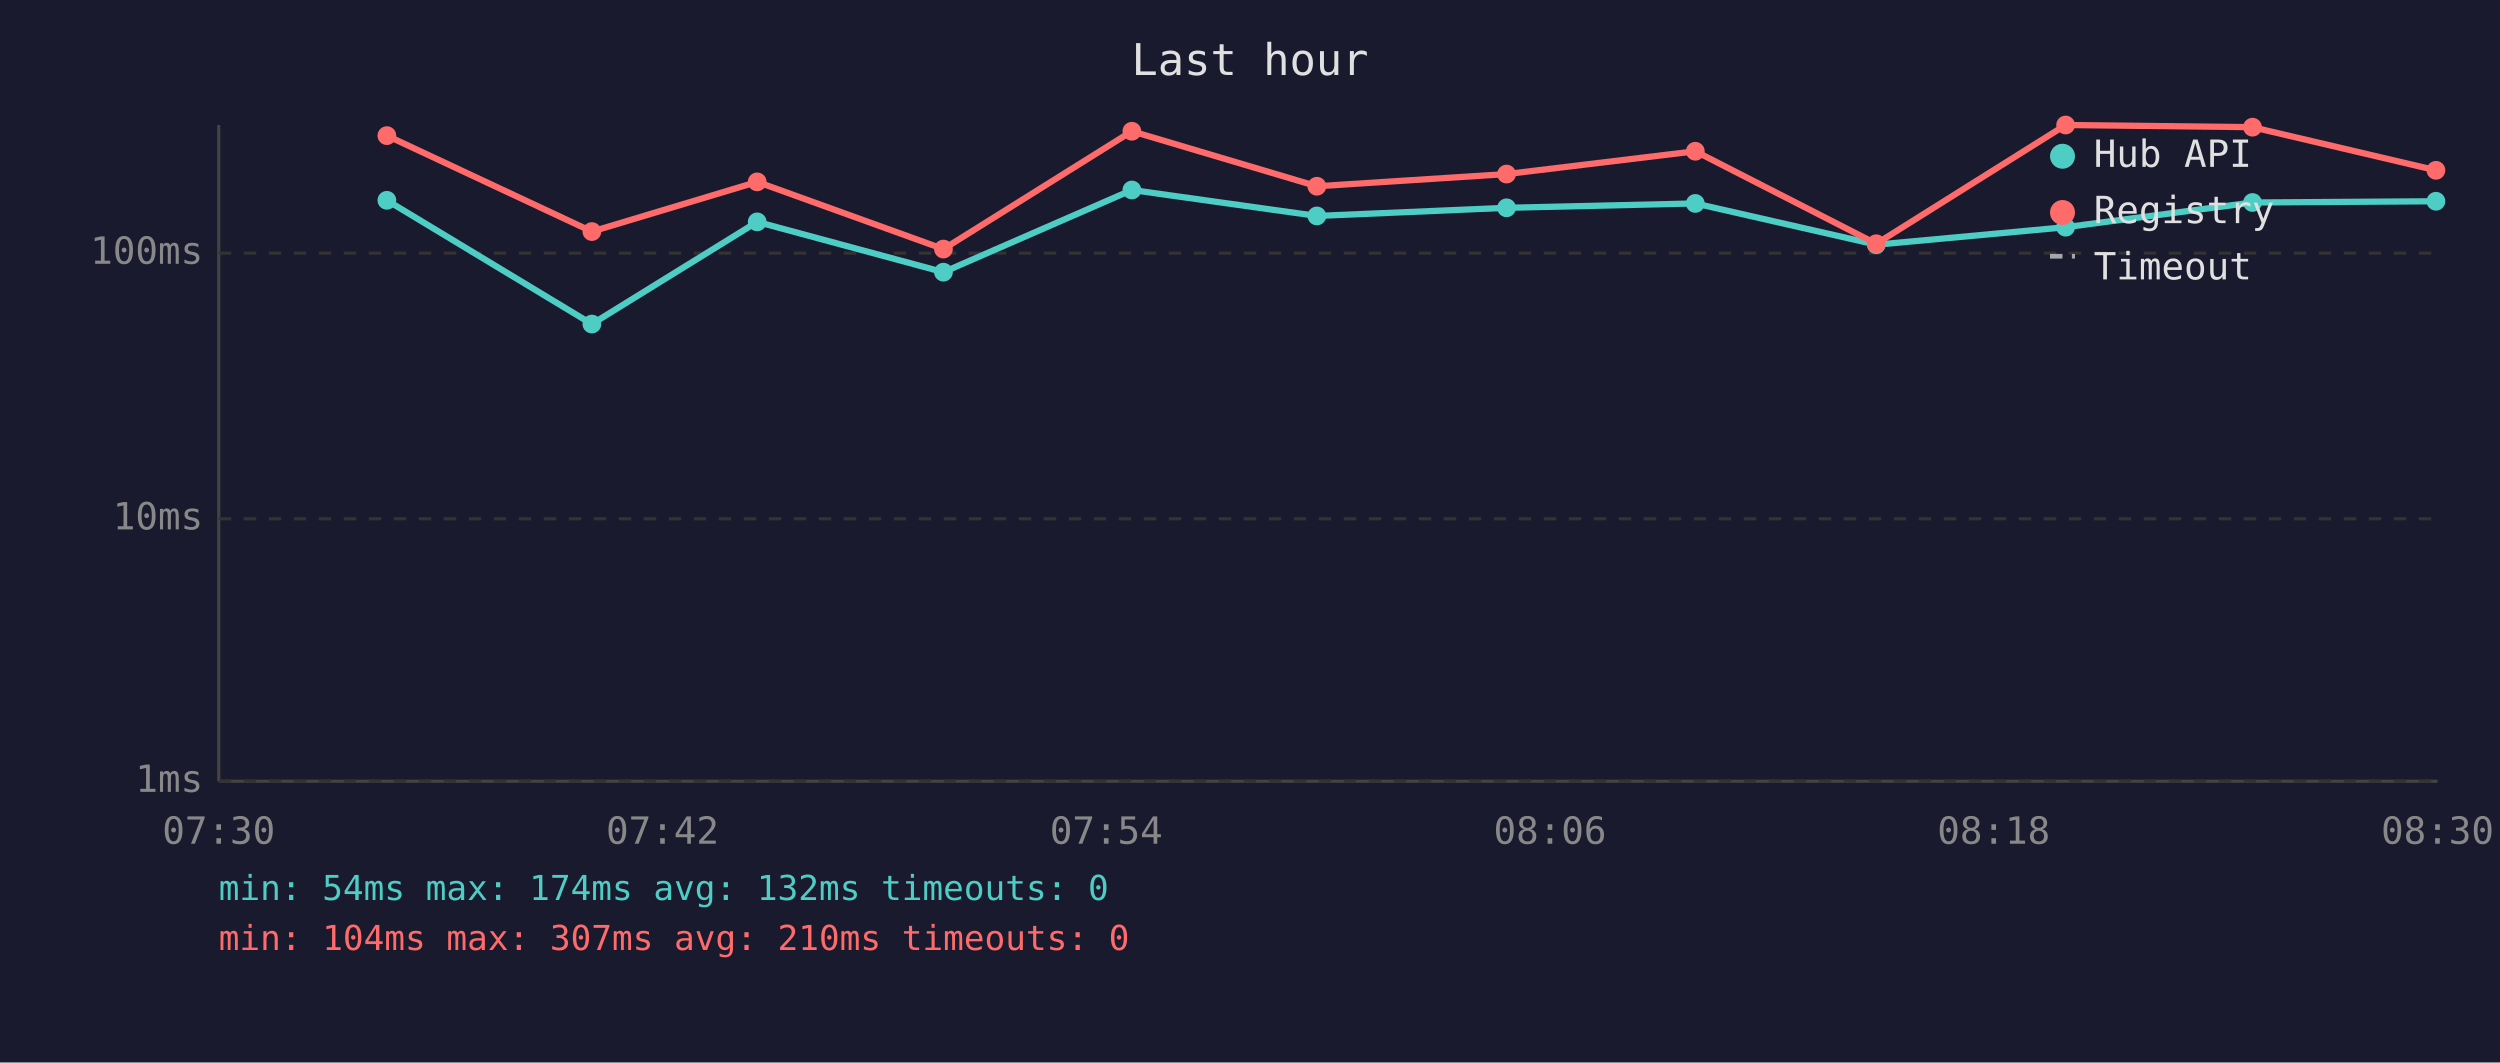
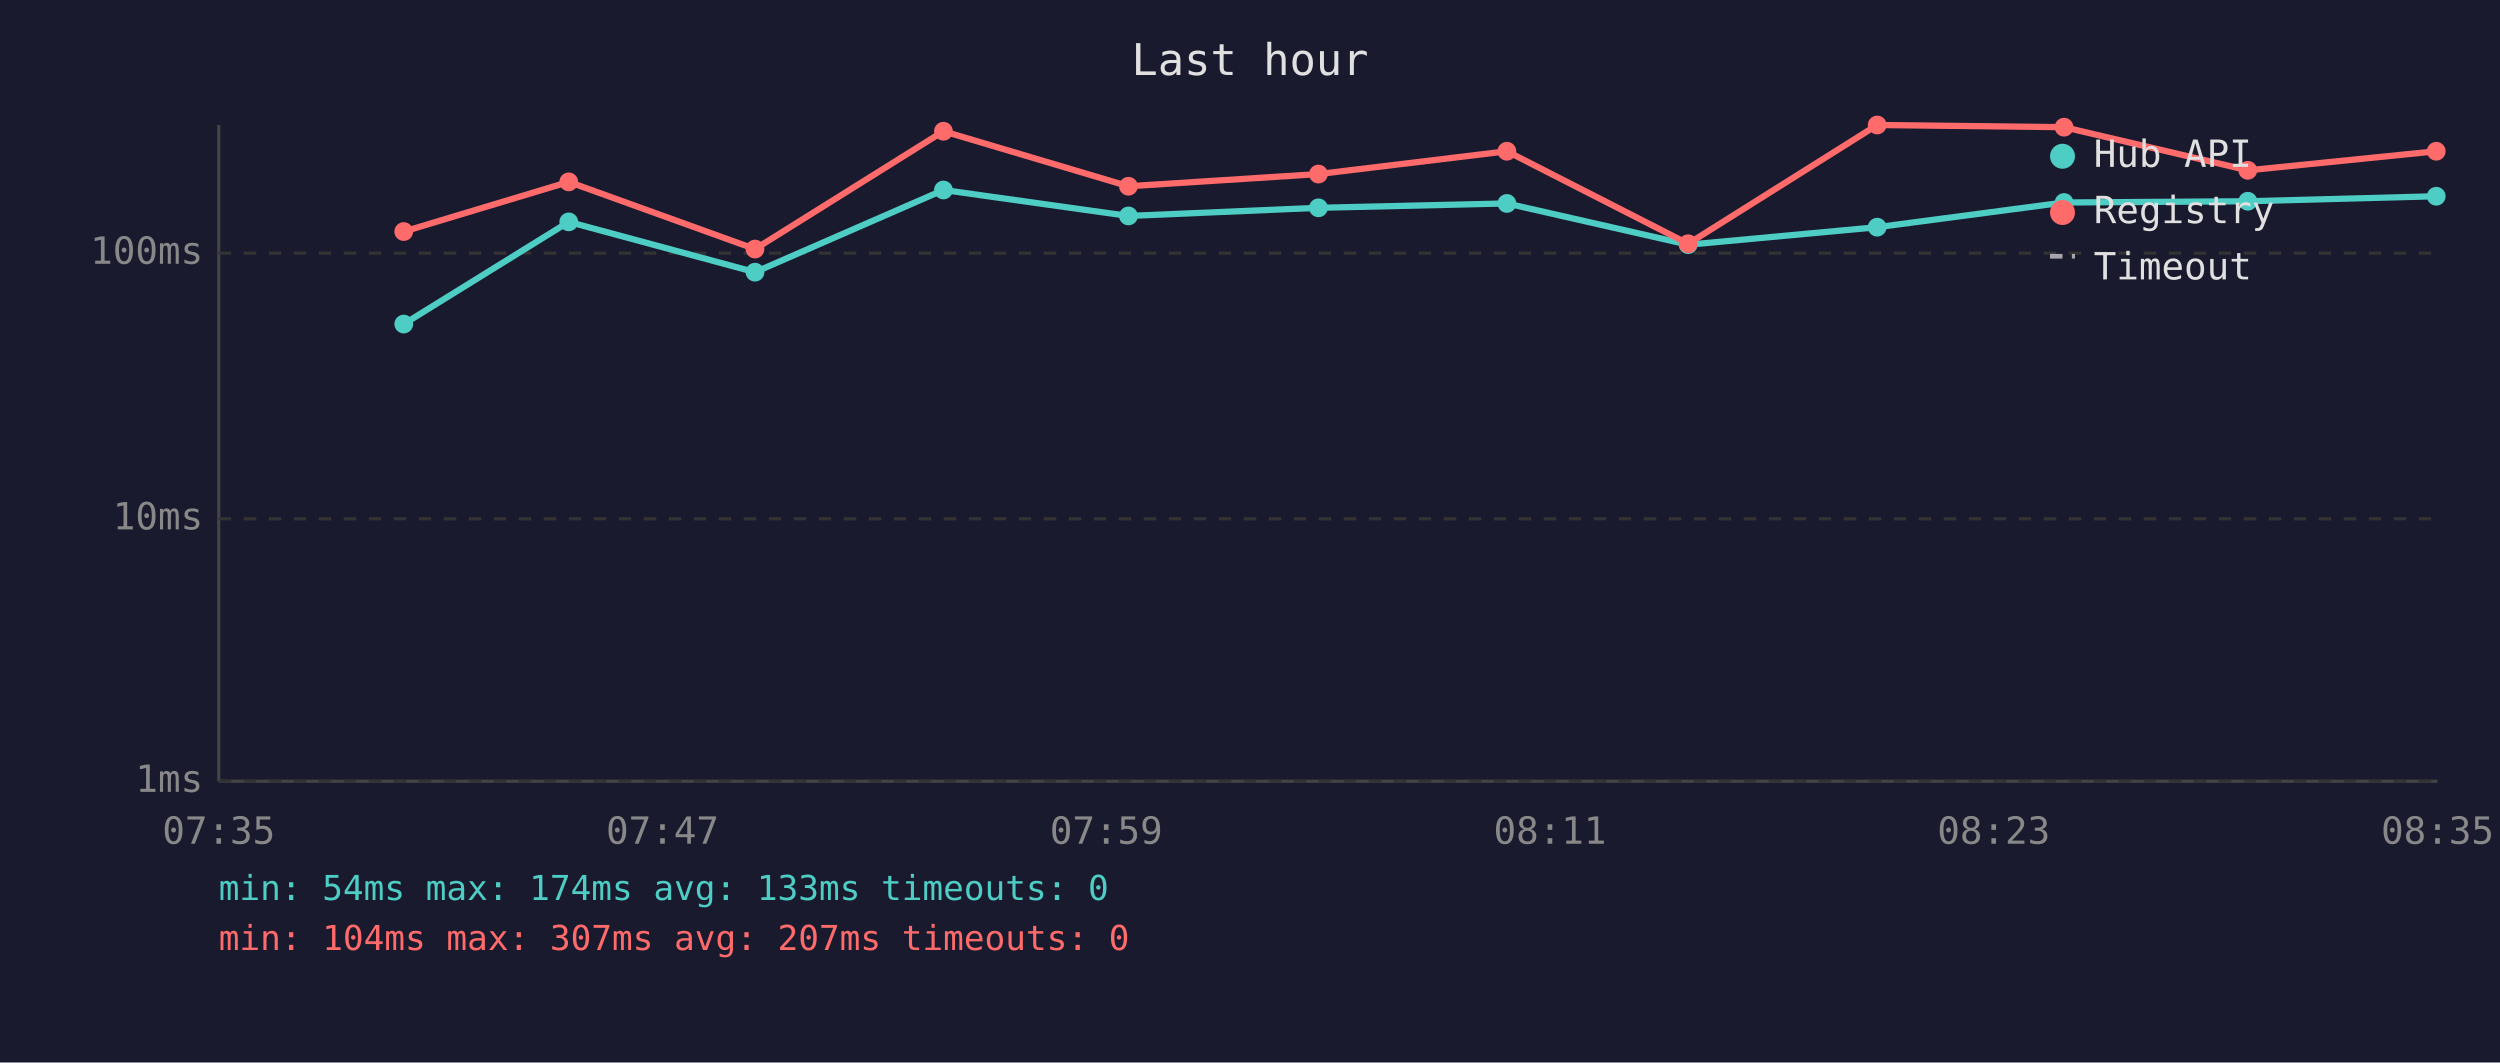
<svg xmlns="http://www.w3.org/2000/svg" viewBox="0 0 800 340" font-family="monospace" font-size="12">
  <rect width="800" height="340" fill="#1a1a2e" />
  <text x="400" y="24" fill="#e0e0e0" font-size="14" text-anchor="middle">Last hour</text>
  <line x1="70" y1="40" x2="70" y2="250" stroke="#444" stroke-width="1" />
  <line x1="70" y1="250" x2="780" y2="250" stroke="#444" stroke-width="1" />
  <line x1="70" y1="250" x2="780" y2="250" stroke="#333" stroke-width="1" stroke-dasharray="4" />
  <text x="65" y="250" fill="#888" text-anchor="end" dominant-baseline="middle">1ms</text>
  <line x1="70" y1="166" x2="780" y2="166" stroke="#333" stroke-width="1" stroke-dasharray="4" />
  <text x="65" y="166" fill="#888" text-anchor="end" dominant-baseline="middle">10ms</text>
  <line x1="70" y1="81" x2="780" y2="81" stroke="#333" stroke-width="1" stroke-dasharray="4" />
  <text x="65" y="81" fill="#888" text-anchor="end" dominant-baseline="middle">100ms</text>
-   <text x="70" y="270" fill="#888" text-anchor="middle">07:30</text>
-   <text x="212" y="270" fill="#888" text-anchor="middle">07:42</text>
-   <text x="354" y="270" fill="#888" text-anchor="middle">07:54</text>
-   <text x="496" y="270" fill="#888" text-anchor="middle">08:06</text>
-   <text x="638" y="270" fill="#888" text-anchor="middle">08:18</text>
-   <text x="780" y="270" fill="#888" text-anchor="middle">08:30</text>
-   <polyline points="123.8,64.1 189.4,103.7 242.3,71.0 301.9,87.1 362.2,60.8 421.4,69.1 482.1,66.5 542.5,65.1 600.4,78.3 661.0,72.7 720.8,64.8 779.5,64.4" fill="none" stroke="#4ecdc4" stroke-width="2" opacity="1" />
-   <circle cx="123.8" cy="64.1" r="3" fill="#4ecdc4" />
-   <circle cx="189.4" cy="103.7" r="3" fill="#4ecdc4" />
-   <circle cx="242.3" cy="71.0" r="3" fill="#4ecdc4" />
-   <circle cx="301.9" cy="87.1" r="3" fill="#4ecdc4" />
-   <circle cx="362.2" cy="60.8" r="3" fill="#4ecdc4" />
-   <circle cx="421.4" cy="69.1" r="3" fill="#4ecdc4" />
-   <circle cx="482.1" cy="66.5" r="3" fill="#4ecdc4" />
-   <circle cx="542.5" cy="65.1" r="3" fill="#4ecdc4" />
-   <circle cx="600.4" cy="78.3" r="3" fill="#4ecdc4" />
-   <circle cx="661.0" cy="72.7" r="3" fill="#4ecdc4" />
-   <circle cx="720.8" cy="64.8" r="3" fill="#4ecdc4" />
-   <circle cx="779.5" cy="64.4" r="3" fill="#4ecdc4" />
-   <polyline points="123.8,43.4 189.4,74.1 242.3,58.2 301.9,79.7 362.2,42.0 421.4,59.6 482.1,55.7 542.5,48.4 600.4,78.0 661.0,40.0 720.8,40.7 779.5,54.5" fill="none" stroke="#ff6b6b" stroke-width="2" opacity="1" />
-   <circle cx="123.8" cy="43.4" r="3" fill="#ff6b6b" />
-   <circle cx="189.4" cy="74.1" r="3" fill="#ff6b6b" />
-   <circle cx="242.3" cy="58.2" r="3" fill="#ff6b6b" />
-   <circle cx="301.9" cy="79.7" r="3" fill="#ff6b6b" />
-   <circle cx="362.2" cy="42.0" r="3" fill="#ff6b6b" />
-   <circle cx="421.4" cy="59.6" r="3" fill="#ff6b6b" />
-   <circle cx="482.1" cy="55.7" r="3" fill="#ff6b6b" />
-   <circle cx="542.5" cy="48.4" r="3" fill="#ff6b6b" />
-   <circle cx="600.4" cy="78.0" r="3" fill="#ff6b6b" />
-   <circle cx="661.0" cy="40.0" r="3" fill="#ff6b6b" />
-   <circle cx="720.8" cy="40.7" r="3" fill="#ff6b6b" />
-   <circle cx="779.5" cy="54.5" r="3" fill="#ff6b6b" />
+   <text x="70" y="270" fill="#888" text-anchor="middle">07:35</text>
+   <text x="212" y="270" fill="#888" text-anchor="middle">07:47</text>
+   <text x="354" y="270" fill="#888" text-anchor="middle">07:59</text>
+   <text x="496" y="270" fill="#888" text-anchor="middle">08:11</text>
+   <text x="638" y="270" fill="#888" text-anchor="middle">08:23</text>
+   <text x="780" y="270" fill="#888" text-anchor="middle">08:35</text>
+   <polyline points="129.2,103.7 182.0,71.0 241.6,87.1 301.9,60.8 361.1,69.1 421.9,66.5 482.2,65.1 540.2,78.3 600.7,72.7 660.5,64.8 719.3,64.4 779.6,62.8" fill="none" stroke="#4ecdc4" stroke-width="2" opacity="1" />
+   <circle cx="129.2" cy="103.7" r="3" fill="#4ecdc4" />
+   <circle cx="182.0" cy="71.0" r="3" fill="#4ecdc4" />
+   <circle cx="241.6" cy="87.1" r="3" fill="#4ecdc4" />
+   <circle cx="301.9" cy="60.8" r="3" fill="#4ecdc4" />
+   <circle cx="361.1" cy="69.1" r="3" fill="#4ecdc4" />
+   <circle cx="421.9" cy="66.5" r="3" fill="#4ecdc4" />
+   <circle cx="482.2" cy="65.1" r="3" fill="#4ecdc4" />
+   <circle cx="540.2" cy="78.3" r="3" fill="#4ecdc4" />
+   <circle cx="600.7" cy="72.7" r="3" fill="#4ecdc4" />
+   <circle cx="660.5" cy="64.8" r="3" fill="#4ecdc4" />
+   <circle cx="719.3" cy="64.4" r="3" fill="#4ecdc4" />
+   <circle cx="779.6" cy="62.8" r="3" fill="#4ecdc4" />
+   <polyline points="129.2,74.1 182.0,58.2 241.6,79.7 301.9,42.0 361.1,59.6 421.9,55.7 482.2,48.4 540.2,78.0 600.7,40.0 660.5,40.7 719.3,54.5 779.6,48.4" fill="none" stroke="#ff6b6b" stroke-width="2" opacity="1" />
+   <circle cx="129.2" cy="74.1" r="3" fill="#ff6b6b" />
+   <circle cx="182.0" cy="58.2" r="3" fill="#ff6b6b" />
+   <circle cx="241.6" cy="79.7" r="3" fill="#ff6b6b" />
+   <circle cx="301.9" cy="42.0" r="3" fill="#ff6b6b" />
+   <circle cx="361.1" cy="59.6" r="3" fill="#ff6b6b" />
+   <circle cx="421.9" cy="55.7" r="3" fill="#ff6b6b" />
+   <circle cx="482.2" cy="48.4" r="3" fill="#ff6b6b" />
+   <circle cx="540.2" cy="78.0" r="3" fill="#ff6b6b" />
+   <circle cx="600.7" cy="40.0" r="3" fill="#ff6b6b" />
+   <circle cx="660.5" cy="40.7" r="3" fill="#ff6b6b" />
+   <circle cx="719.3" cy="54.5" r="3" fill="#ff6b6b" />
+   <circle cx="779.6" cy="48.4" r="3" fill="#ff6b6b" />
  <circle cx="660" cy="50" r="4" fill="#4ecdc4" />
  <text x="670" y="50" fill="#e0e0e0" dominant-baseline="middle">Hub API</text>
  <circle cx="660" cy="68" r="4" fill="#ff6b6b" />
  <text x="670" y="68" fill="#e0e0e0" dominant-baseline="middle">Registry</text>
  <line x1="656" y1="82" x2="664" y2="82" stroke="#e0e0e0" stroke-width="1.5" stroke-dasharray="4,3" opacity="0.7" />
  <text x="670" y="86" fill="#e0e0e0" dominant-baseline="middle">Timeout</text>
-   <text x="70" y="288" fill="#4ecdc4" font-size="11">min: 54ms  max: 174ms  avg: 132ms  timeouts: 0</text>
-   <text x="70" y="304" fill="#ff6b6b" font-size="11">min: 104ms  max: 307ms  avg: 210ms  timeouts: 0</text>
+   <text x="70" y="288" fill="#4ecdc4" font-size="11">min: 54ms  max: 174ms  avg: 133ms  timeouts: 0</text>
+   <text x="70" y="304" fill="#ff6b6b" font-size="11">min: 104ms  max: 307ms  avg: 207ms  timeouts: 0</text>
</svg>
